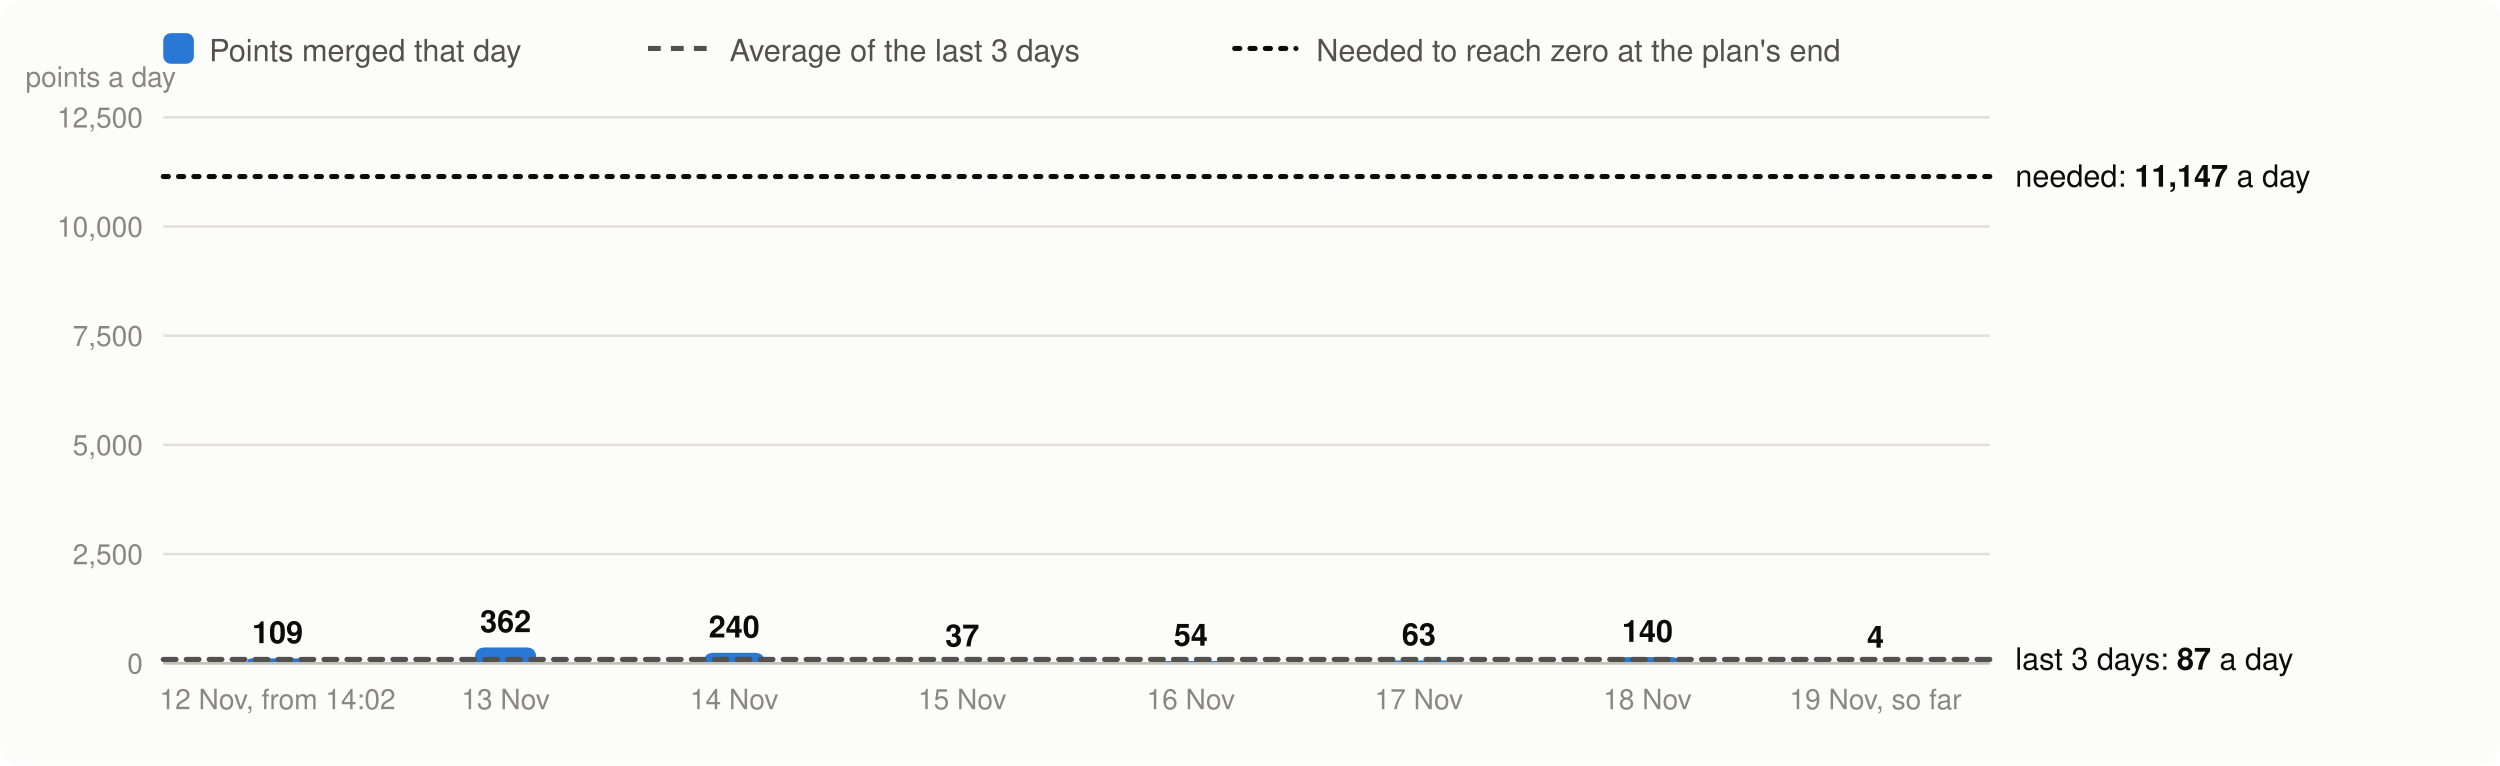
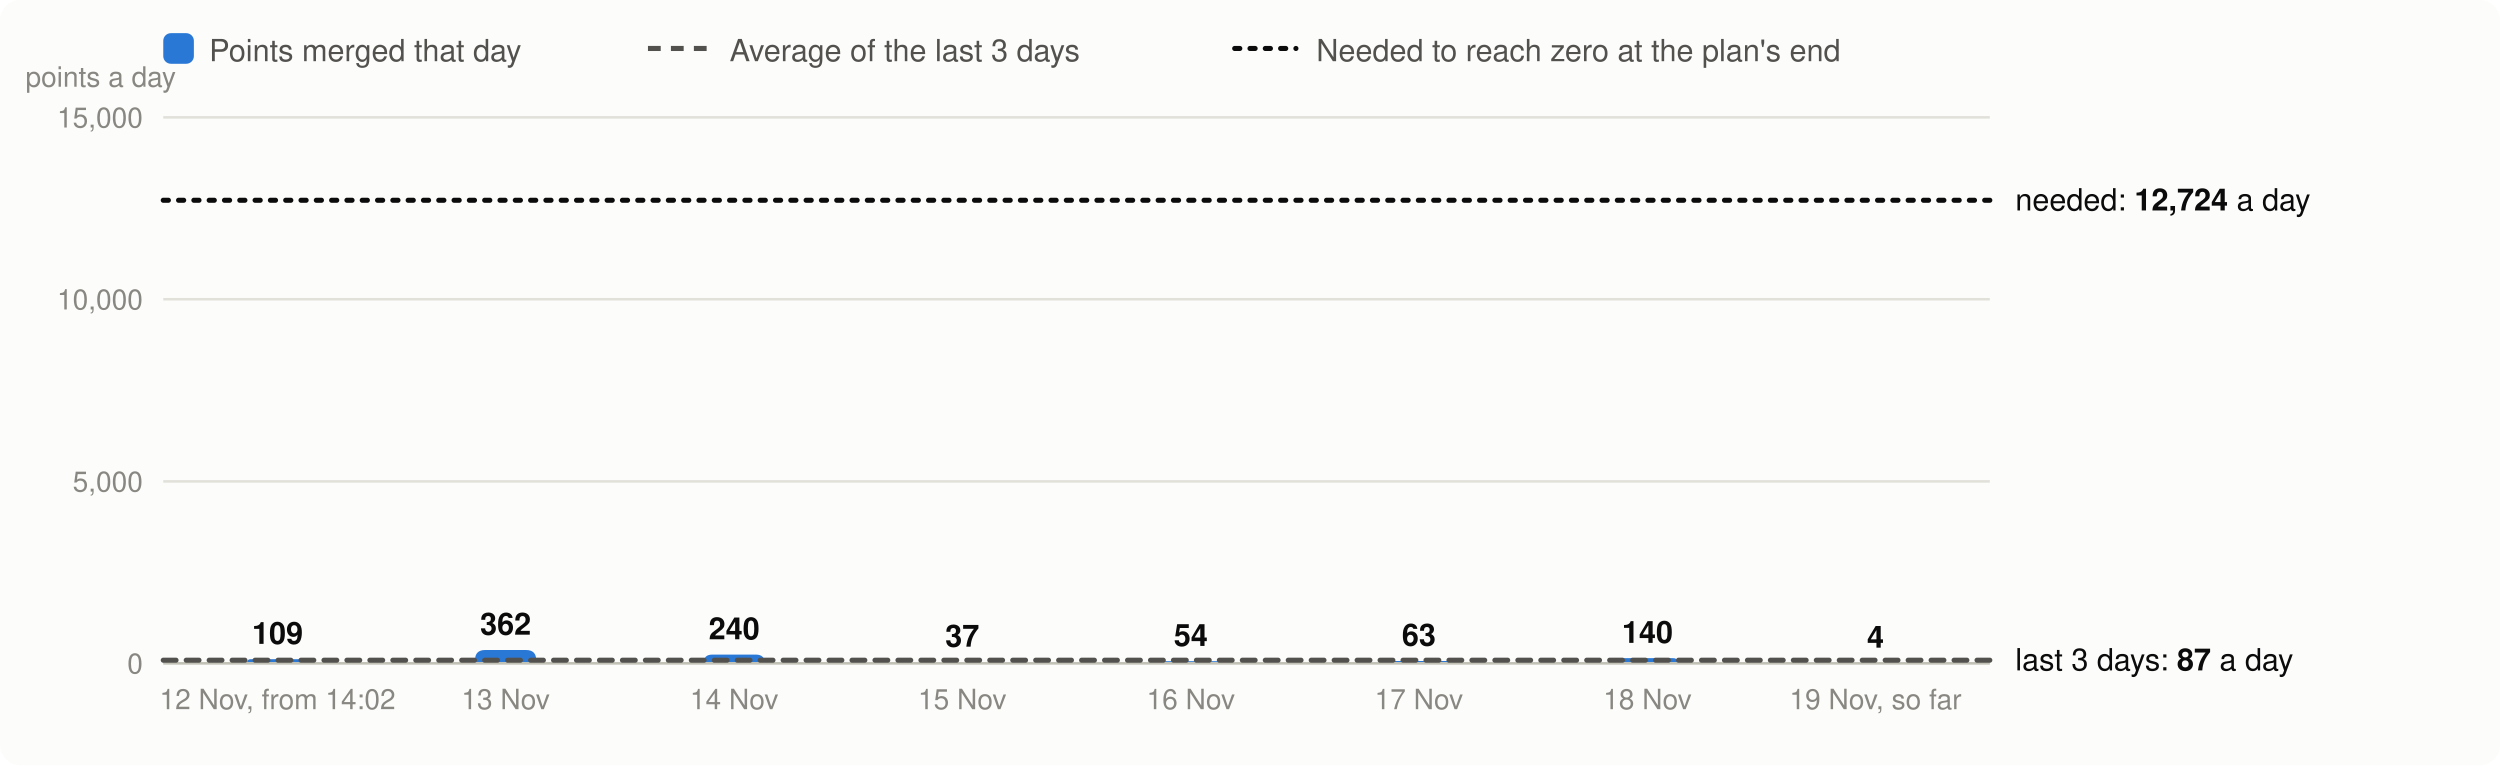
<svg xmlns="http://www.w3.org/2000/svg" viewBox="0 0 980 300" width="980" height="300" font-family="system-ui,-apple-system,Segoe UI,Helvetica,Arial,sans-serif" font-size="13" role="img" aria-label="Velocity: story points merged per day, the 3-day average and the velocity needed">
  <rect width="980" height="300" rx="8" fill="#fcfcfb" />
  <rect x="64" y="13" width="12" height="12" rx="3" fill="#2a78d6" />
  <text x="82" y="24" fill="#52514e" font-size="12">Points merged that day</text>
  <line x1="254" x2="278" y1="19" y2="19" stroke="#52514e" stroke-width="2" stroke-dasharray="5 4" />
  <text x="286" y="24" fill="#52514e" font-size="12">Average of the last 3 days</text>
  <line x1="484" x2="508" y1="19" y2="19" stroke="#0b0b0b" stroke-width="2" stroke-dasharray="2 4" stroke-linecap="round" />
  <text x="516" y="24" fill="#52514e" font-size="12">Needed to reach zero at the plan's end</text>
  <line x1="64" x2="780" y1="260.0" y2="260.0" stroke="#e1e0d9" />
  <text x="56" y="264.0" text-anchor="end" fill="#898781" font-size="11">0</text>
-   <line x1="64" x2="780" y1="217.2" y2="217.2" stroke="#e1e0d9" />
-   <text x="56" y="221.2" text-anchor="end" fill="#898781" font-size="11">2,500</text>
-   <line x1="64" x2="780" y1="174.4" y2="174.4" stroke="#e1e0d9" />
-   <text x="56" y="178.4" text-anchor="end" fill="#898781" font-size="11">5,000</text>
-   <line x1="64" x2="780" y1="131.6" y2="131.6" stroke="#e1e0d9" />
-   <text x="56" y="135.6" text-anchor="end" fill="#898781" font-size="11">7,500</text>
-   <line x1="64" x2="780" y1="88.8" y2="88.8" stroke="#e1e0d9" />
-   <text x="56" y="92.8" text-anchor="end" fill="#898781" font-size="11">10,000</text>
+   <line x1="64" x2="780" y1="188.7" y2="188.7" stroke="#e1e0d9" />
+   <text x="56" y="192.7" text-anchor="end" fill="#898781" font-size="11">5,000</text>
+   <line x1="64" x2="780" y1="117.3" y2="117.3" stroke="#e1e0d9" />
+   <text x="56" y="121.3" text-anchor="end" fill="#898781" font-size="11">10,000</text>
  <line x1="64" x2="780" y1="46.0" y2="46.0" stroke="#e1e0d9" />
-   <text x="56" y="50.0" text-anchor="end" fill="#898781" font-size="11">12,500</text>
+   <text x="56" y="50.0" text-anchor="end" fill="#898781" font-size="11">15,000</text>
  <text x="10" y="34" fill="#898781" font-size="11">points a day</text>
-   <path d="M96.8,260.0V260.0Q96.8,258.1 98.6,258.1H118.9Q120.8,258.1 120.8,260.0V260.0Z" fill="#2a78d6" />
-   <text x="108.8" y="252.1" text-anchor="middle" fill="#0b0b0b" font-size="12" font-weight="600">109</text>
+   <path d="M96.8,260.0V260.0Q96.8,258.4 98.3,258.4H119.2Q120.8,258.4 120.8,260.0V260.0Z" fill="#2a78d6" />
+   <text x="108.8" y="252.4" text-anchor="middle" fill="#0b0b0b" font-size="12" font-weight="600">109</text>
  <text x="108.8" y="278" text-anchor="middle" fill="#898781" font-size="11">12 Nov, from 14:02</text>
-   <path d="M186.2,260.0V257.8Q186.2,253.8 190.2,253.8H206.2Q210.2,253.8 210.2,257.8V260.0Z" fill="#2a78d6" />
-   <text x="198.2" y="247.8" text-anchor="middle" fill="#0b0b0b" font-size="12" font-weight="600">362</text>
+   <path d="M186.2,260.0V258.8Q186.2,254.8 190.2,254.8H206.2Q210.2,254.8 210.2,258.8V260.0Z" fill="#2a78d6" />
+   <text x="198.2" y="248.8" text-anchor="middle" fill="#0b0b0b" font-size="12" font-weight="600">362</text>
  <text x="198.2" y="278" text-anchor="middle" fill="#898781" font-size="11">13 Nov</text>
-   <path d="M275.8,260.0V259.9Q275.8,255.9 279.8,255.9H295.8Q299.8,255.9 299.8,259.9V260.0Z" fill="#2a78d6" />
-   <text x="287.8" y="249.9" text-anchor="middle" fill="#0b0b0b" font-size="12" font-weight="600">240</text>
+   <path d="M275.8,260.0V260.0Q275.8,256.6 279.2,256.6H296.3Q299.8,256.6 299.8,260.0V260.0Z" fill="#2a78d6" />
+   <text x="287.8" y="250.6" text-anchor="middle" fill="#0b0b0b" font-size="12" font-weight="600">240</text>
  <text x="287.8" y="278" text-anchor="middle" fill="#898781" font-size="11">14 Nov</text>
-   <path d="M365.2,260.0V260.0Q365.2,259.4 365.9,259.4H388.6Q389.2,259.4 389.2,260.0V260.0Z" fill="#2a78d6" />
-   <text x="377.2" y="253.4" text-anchor="middle" fill="#0b0b0b" font-size="12" font-weight="600">37</text>
+   <path d="M365.2,260.0V260.0Q365.2,259.5 365.8,259.5H388.7Q389.2,259.5 389.2,260.0V260.0Z" fill="#2a78d6" />
+   <text x="377.2" y="253.5" text-anchor="middle" fill="#0b0b0b" font-size="12" font-weight="600">37</text>
  <text x="377.2" y="278" text-anchor="middle" fill="#898781" font-size="11">15 Nov</text>
-   <path d="M454.8,260.0V260.0Q454.8,259.1 455.7,259.1H477.8Q478.8,259.1 478.8,260.0V260.0Z" fill="#2a78d6" />
-   <text x="466.8" y="253.1" text-anchor="middle" fill="#0b0b0b" font-size="12" font-weight="600">54</text>
+   <path d="M454.8,260.0V260.0Q454.8,259.2 455.5,259.2H478.0Q478.8,259.2 478.8,260.0V260.0Z" fill="#2a78d6" />
+   <text x="466.8" y="253.2" text-anchor="middle" fill="#0b0b0b" font-size="12" font-weight="600">54</text>
  <text x="466.8" y="278" text-anchor="middle" fill="#898781" font-size="11">16 Nov</text>
-   <path d="M544.2,260.0V260.0Q544.2,258.9 545.3,258.9H567.2Q568.2,258.9 568.2,260.0V260.0Z" fill="#2a78d6" />
-   <text x="556.2" y="252.9" text-anchor="middle" fill="#0b0b0b" font-size="12" font-weight="600">63</text>
+   <path d="M544.2,260.0V260.0Q544.2,259.1 545.1,259.1H567.4Q568.2,259.1 568.2,260.0V260.0Z" fill="#2a78d6" />
+   <text x="556.2" y="253.1" text-anchor="middle" fill="#0b0b0b" font-size="12" font-weight="600">63</text>
  <text x="556.2" y="278" text-anchor="middle" fill="#898781" font-size="11">17 Nov</text>
-   <path d="M633.8,260.0V260.0Q633.8,257.6 636.1,257.6H655.4Q657.8,257.6 657.8,260.0V260.0Z" fill="#2a78d6" />
-   <text x="645.8" y="251.6" text-anchor="middle" fill="#0b0b0b" font-size="12" font-weight="600">140</text>
+   <path d="M633.8,260.0V260.0Q633.8,258.0 635.7,258.0H655.8Q657.8,258.0 657.8,260.0V260.0Z" fill="#2a78d6" />
+   <text x="645.8" y="252.0" text-anchor="middle" fill="#0b0b0b" font-size="12" font-weight="600">140</text>
  <text x="645.8" y="278" text-anchor="middle" fill="#898781" font-size="11">18 Nov</text>
  <path d="M723.2,260.0V260.0Q723.2,259.9 723.3,259.9H747.2Q747.2,259.9 747.2,260.0V260.0Z" fill="#2a78d6" />
  <text x="735.2" y="253.9" text-anchor="middle" fill="#0b0b0b" font-size="12" font-weight="600">4</text>
  <text x="735.2" y="278" text-anchor="middle" fill="#898781" font-size="11">19 Nov, so far</text>
  <line x1="64" x2="780" y1="260.0" y2="260.0" stroke="#c3c2b7" />
-   <line x1="64" x2="780" y1="258.5" y2="258.5" stroke="#52514e" stroke-width="2" stroke-dasharray="5 4" stroke-linecap="round" />
-   <text x="790" y="262.5" fill="#0b0b0b" font-size="12">last 3 days: <tspan font-weight="600">87</tspan> a day</text>
-   <line x1="64" x2="780" y1="69.2" y2="69.2" stroke="#0b0b0b" stroke-width="2" stroke-dasharray="2 4" stroke-linecap="round" />
-   <text x="790" y="73.2" fill="#0b0b0b" font-size="12">needed: <tspan font-weight="600">11,147</tspan> a day</text>
+   <line x1="64" x2="780" y1="258.8" y2="258.8" stroke="#52514e" stroke-width="2" stroke-dasharray="5 4" stroke-linecap="round" />
+   <text x="790" y="262.8" fill="#0b0b0b" font-size="12">last 3 days: <tspan font-weight="600">87</tspan> a day</text>
+   <line x1="64" x2="780" y1="78.5" y2="78.5" stroke="#0b0b0b" stroke-width="2" stroke-dasharray="2 4" stroke-linecap="round" />
+   <text x="790" y="82.5" fill="#0b0b0b" font-size="12">needed: <tspan font-weight="600">12,724</tspan> a day</text>
</svg>
